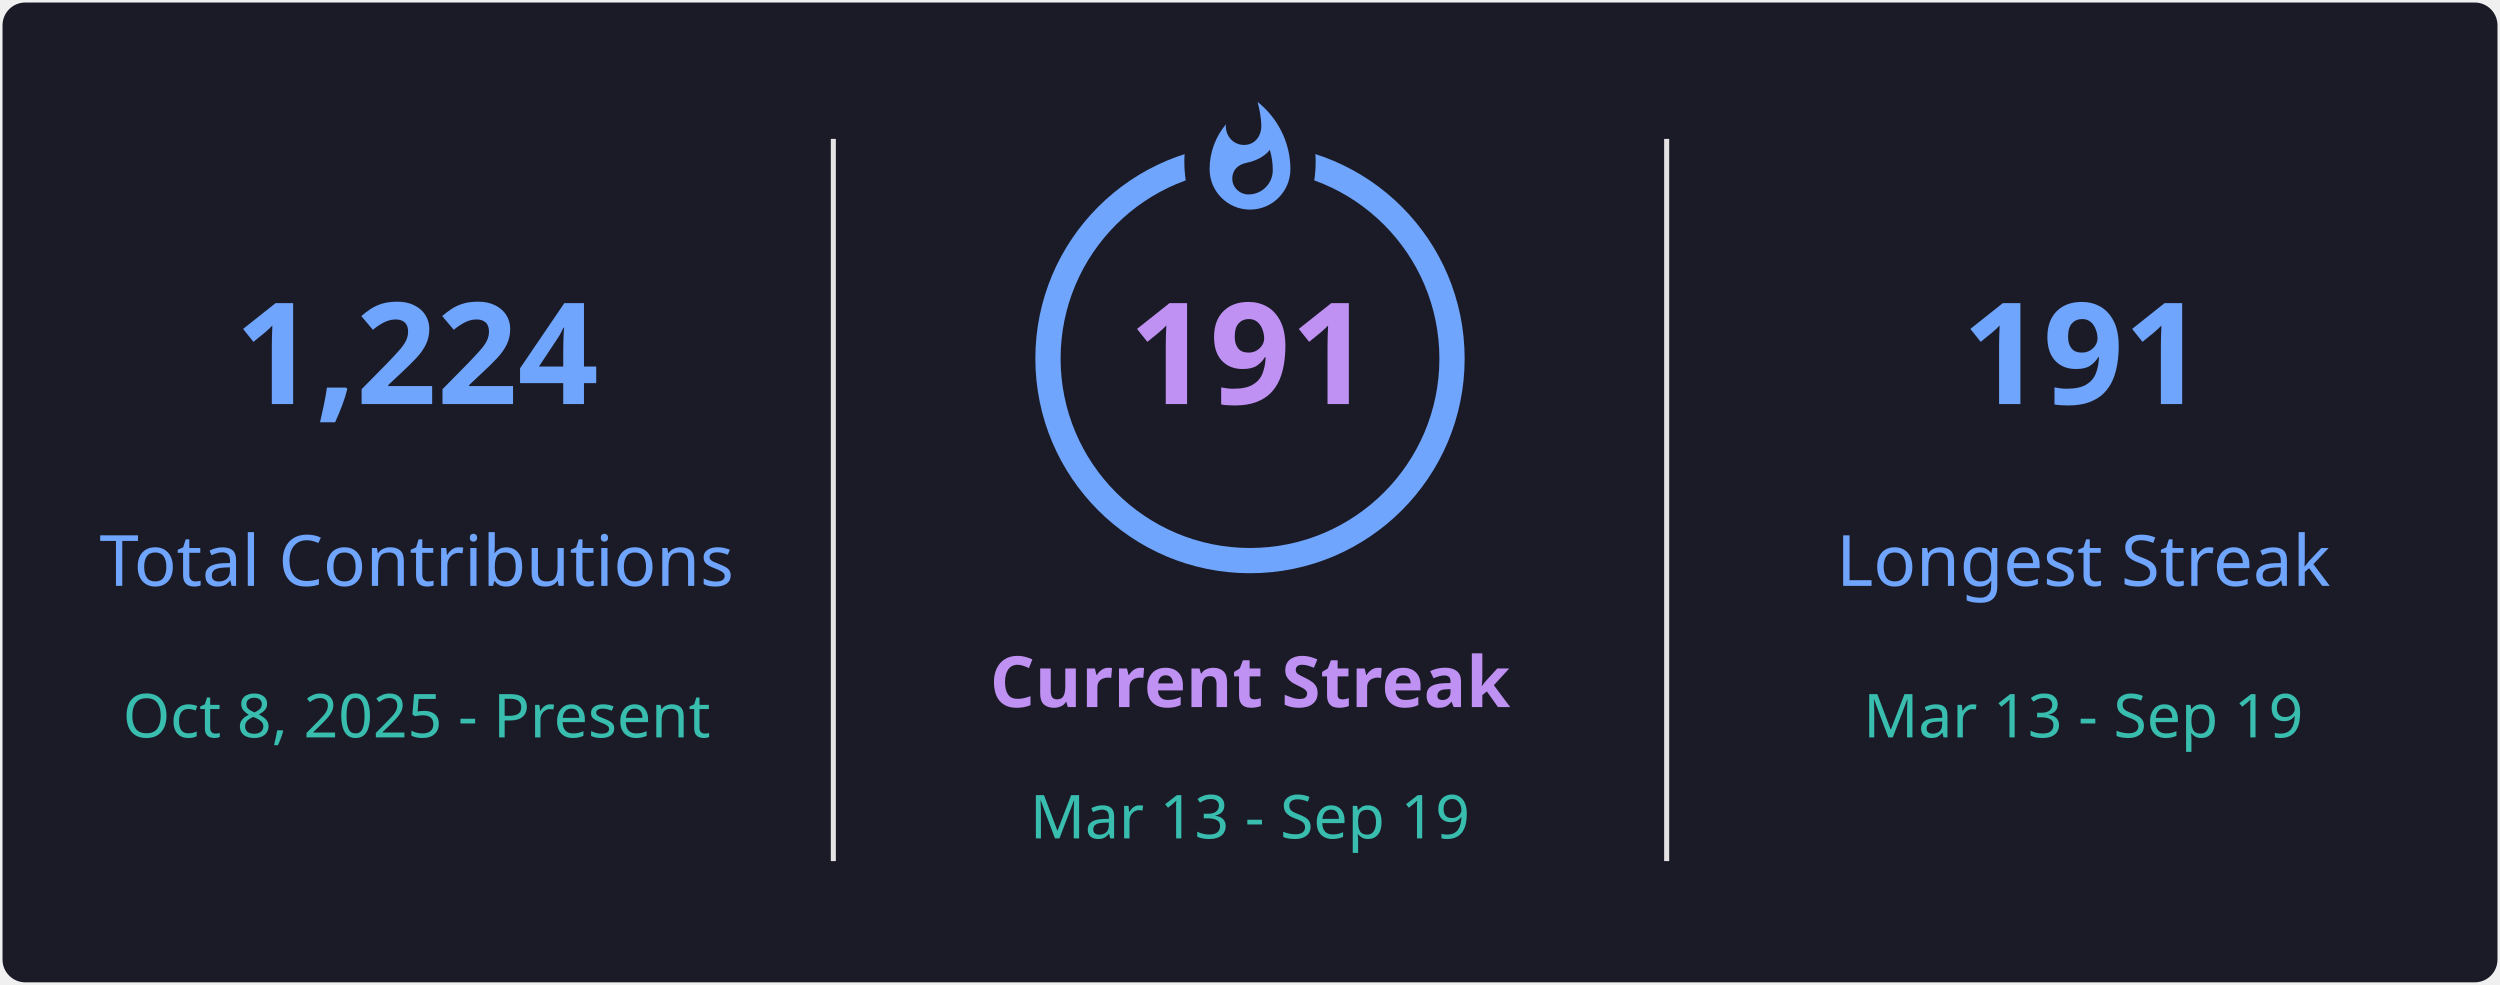
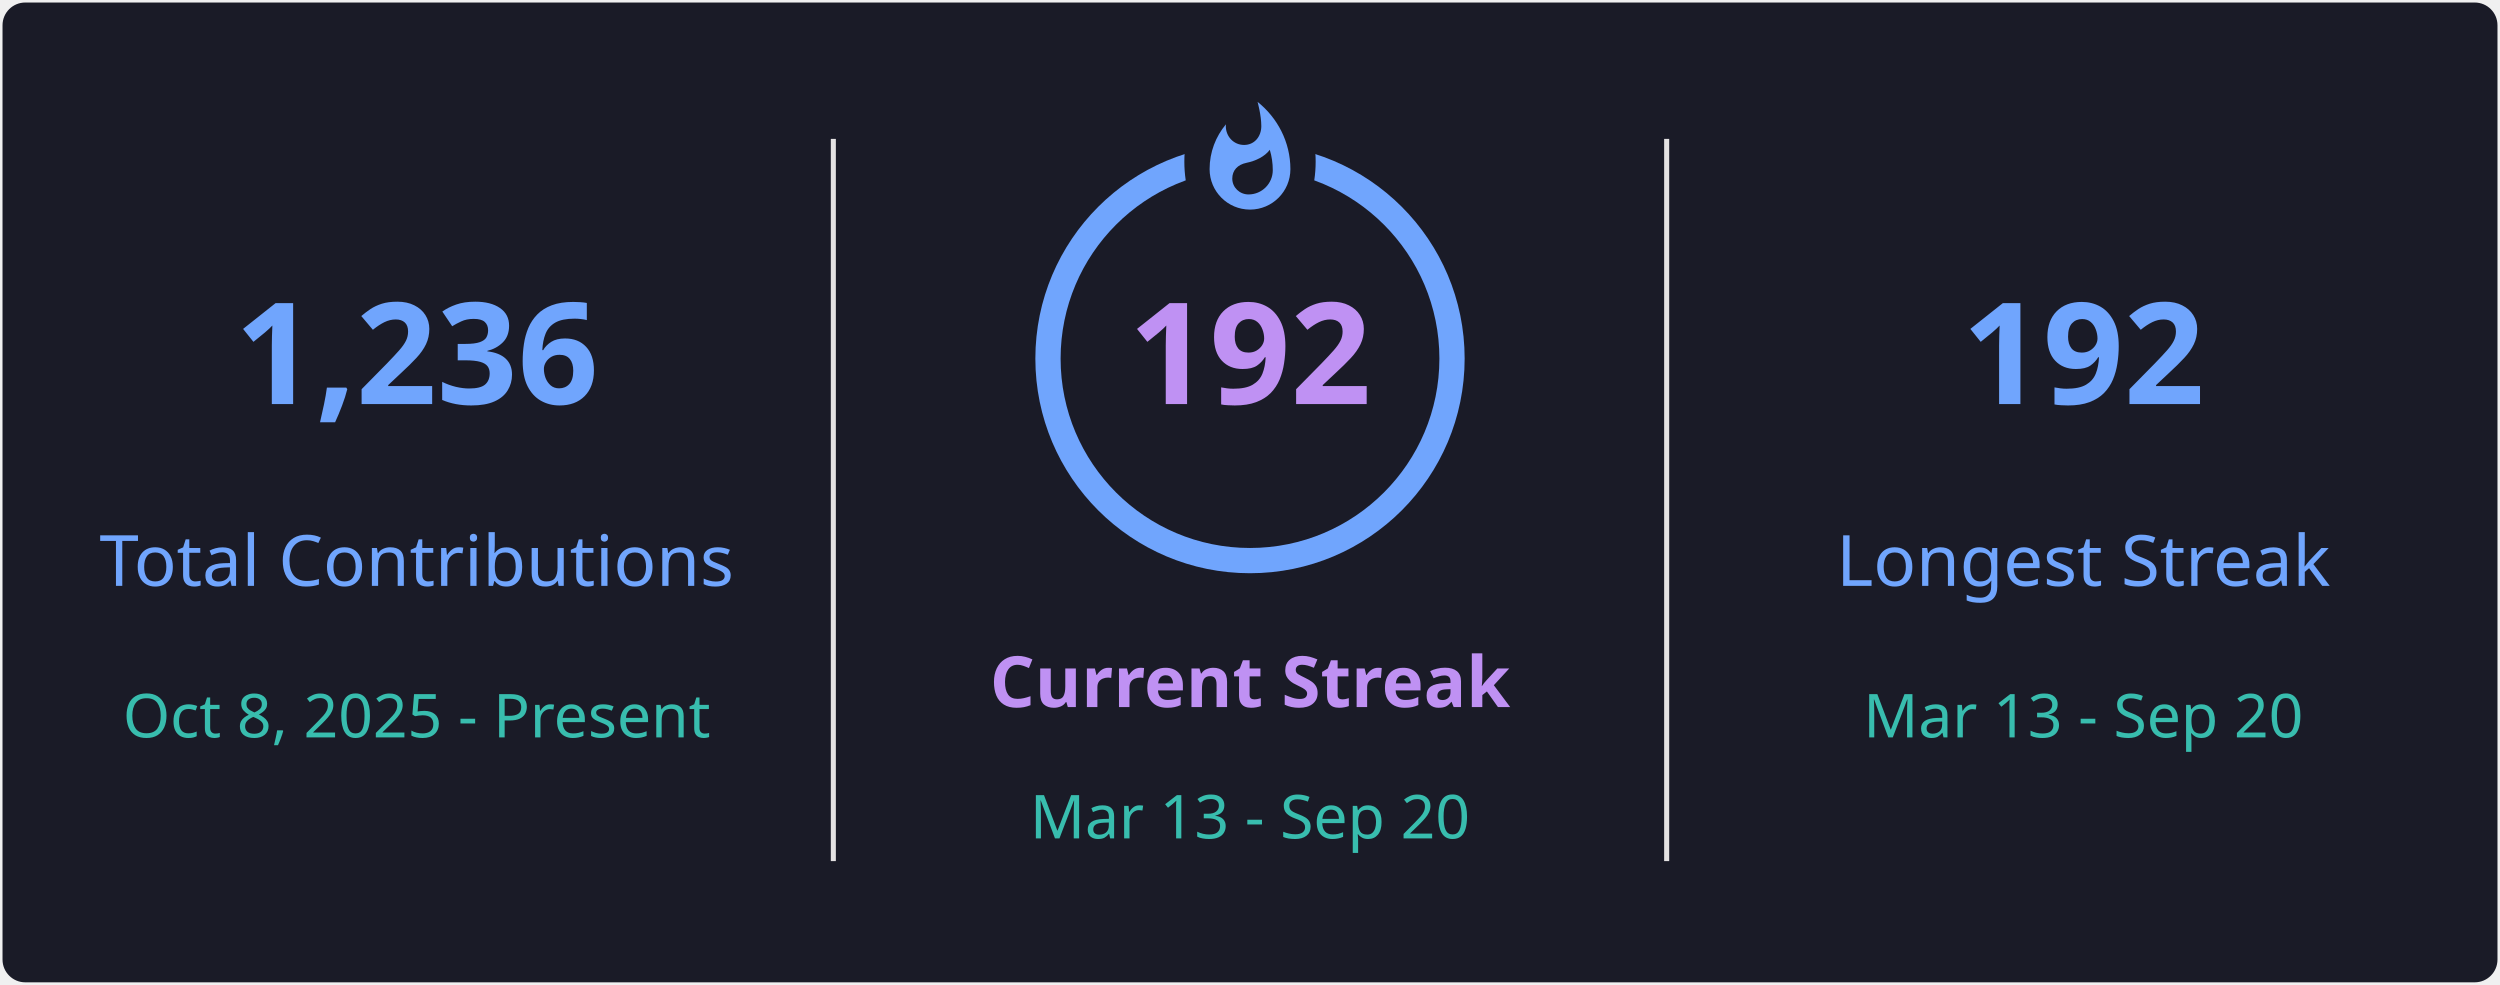
<svg xmlns="http://www.w3.org/2000/svg" style="isolation: isolate" viewBox="0 0 495 195" width="495px" height="195px" direction="ltr">
  <defs>
    <clipPath id="outer_rectangle">
      <rect width="495" height="195" rx="4.5" />
    </clipPath>
    <mask id="mask_out_ring_behind_fire">
      <rect width="495" height="195" fill="white" />
      <ellipse id="mask-ellipse" cx="247.5" cy="32" rx="13" ry="18" fill="black" />
    </mask>
  </defs>
  <g clip-path="url(#outer_rectangle)">
    <g style="isolation: isolate">
      <rect stroke="#000000" stroke-opacity="0" fill="#1A1B27" rx="4.5" x="0.5" y="0.5" width="494" height="194" />
    </g>
    <g style="isolation: isolate">
      <line x1="165" y1="28" x2="165" y2="170" vector-effect="non-scaling-stroke" stroke-width="1" stroke="#E4E2E2" stroke-linejoin="miter" stroke-linecap="square" stroke-miterlimit="3" />
      <line x1="330" y1="28" x2="330" y2="170" vector-effect="non-scaling-stroke" stroke-width="1" stroke="#E4E2E2" stroke-linejoin="miter" stroke-linecap="square" stroke-miterlimit="3" />
    </g>
    <g style="isolation: isolate">
      <g transform="translate(82.5, 48)">
        <text x="0" y="32" stroke-width="0" text-anchor="middle" fill="#70A5FD" stroke="none" font-family="&quot;Segoe UI&quot;, Ubuntu, sans-serif" font-weight="700" font-size="28px" font-style="normal" style="opacity: 1; opacity: 1;">
-                         1,224
+                         1,236
                    </text>
      </g>
      <g transform="translate(82.5, 84)">
        <text x="0" y="32" stroke-width="0" text-anchor="middle" fill="#70A5FD" stroke="none" font-family="&quot;Segoe UI&quot;, Ubuntu, sans-serif" font-weight="400" font-size="14px" font-style="normal" style="opacity: 1; opacity: 1;">
                        Total Contributions
                    </text>
      </g>
      <g transform="translate(82.5, 114)">
        <text x="0" y="32" stroke-width="0" text-anchor="middle" fill="#38BDAE" stroke="none" font-family="&quot;Segoe UI&quot;, Ubuntu, sans-serif" font-weight="400" font-size="12px" font-style="normal" style="opacity: 1; opacity: 1;">
                        Oct 8, 2025 - Present
                    </text>
      </g>
    </g>
    <g style="isolation: isolate">
      <g transform="translate(247.5, 108)">
        <text x="0" y="32" stroke-width="0" text-anchor="middle" fill="#BF91F3" stroke="none" font-family="&quot;Segoe UI&quot;, Ubuntu, sans-serif" font-weight="700" font-size="14px" font-style="normal" style="opacity: 1; opacity: 1;">
                        Current Streak
                    </text>
      </g>
      <g transform="translate(247.5, 145)">
        <text x="0" y="21" stroke-width="0" text-anchor="middle" fill="#38BDAE" stroke="none" font-family="&quot;Segoe UI&quot;, Ubuntu, sans-serif" font-weight="400" font-size="12px" font-style="normal" style="opacity: 1; opacity: 1;">
-                         Mar 13 - Sep 19
+                         Mar 13 - Sep 20
                    </text>
      </g>
      <g mask="url(#mask_out_ring_behind_fire)">
        <circle cx="247.5" cy="71" r="40" fill="none" stroke="#70A5FD" stroke-width="5" style="opacity: 1; opacity: 1;" />
      </g>
      <g transform="translate(247.5, 19.5)" stroke-opacity="0" style="opacity: 1; opacity: 1;">
        <path d="M -12 -0.5 L 15 -0.5 L 15 23.5 L -12 23.5 L -12 -0.5 Z" fill="none" />
        <path d="M 1.5 0.67 C 1.5 0.67 2.24 3.32 2.24 5.47 C 2.24 7.53 0.89 9.2 -1.17 9.2 C -3.23 9.2 -4.79 7.53 -4.79 5.47 L -4.76 5.11 C -6.78 7.51 -8 10.62 -8 13.99 C -8 18.41 -4.42 22 0 22 C 4.42 22 8 18.41 8 13.99 C 8 8.6 5.41 3.79 1.5 0.67 Z M -0.29 19 C -2.07 19 -3.51 17.6 -3.51 15.86 C -3.51 14.24 -2.46 13.1 -0.7 12.74 C 1.07 12.38 2.9 11.53 3.92 10.16 C 4.31 11.45 4.51 12.81 4.51 14.2 C 4.51 16.85 2.36 19 -0.29 19 Z" fill="#70A5FD" stroke-opacity="0" />
      </g>
      <g transform="translate(247.5, 48)">
        <text x="0" y="32" stroke-width="0" text-anchor="middle" fill="#BF91F3" stroke="none" font-family="&quot;Segoe UI&quot;, Ubuntu, sans-serif" font-weight="700" font-size="28px" font-style="normal" style="font-size: 28px;">
-                         191
+                         192
                    </text>
      </g>
    </g>
    <g style="isolation: isolate">
      <g transform="translate(412.5, 48)">
        <text x="0" y="32" stroke-width="0" text-anchor="middle" fill="#70A5FD" stroke="none" font-family="&quot;Segoe UI&quot;, Ubuntu, sans-serif" font-weight="700" font-size="28px" font-style="normal" style="opacity: 1; opacity: 1;">
-                         191
+                         192
                    </text>
      </g>
      <g transform="translate(412.5, 84)">
        <text x="0" y="32" stroke-width="0" text-anchor="middle" fill="#70A5FD" stroke="none" font-family="&quot;Segoe UI&quot;, Ubuntu, sans-serif" font-weight="400" font-size="14px" font-style="normal" style="opacity: 1; opacity: 1;">
                        Longest Streak
                    </text>
      </g>
      <g transform="translate(412.5, 114)">
        <text x="0" y="32" stroke-width="0" text-anchor="middle" fill="#38BDAE" stroke="none" font-family="&quot;Segoe UI&quot;, Ubuntu, sans-serif" font-weight="400" font-size="12px" font-style="normal" style="opacity: 1; opacity: 1;">
-                         Mar 13 - Sep 19
+                         Mar 13 - Sep 20
                    </text>
      </g>
    </g>
  </g>
</svg>
